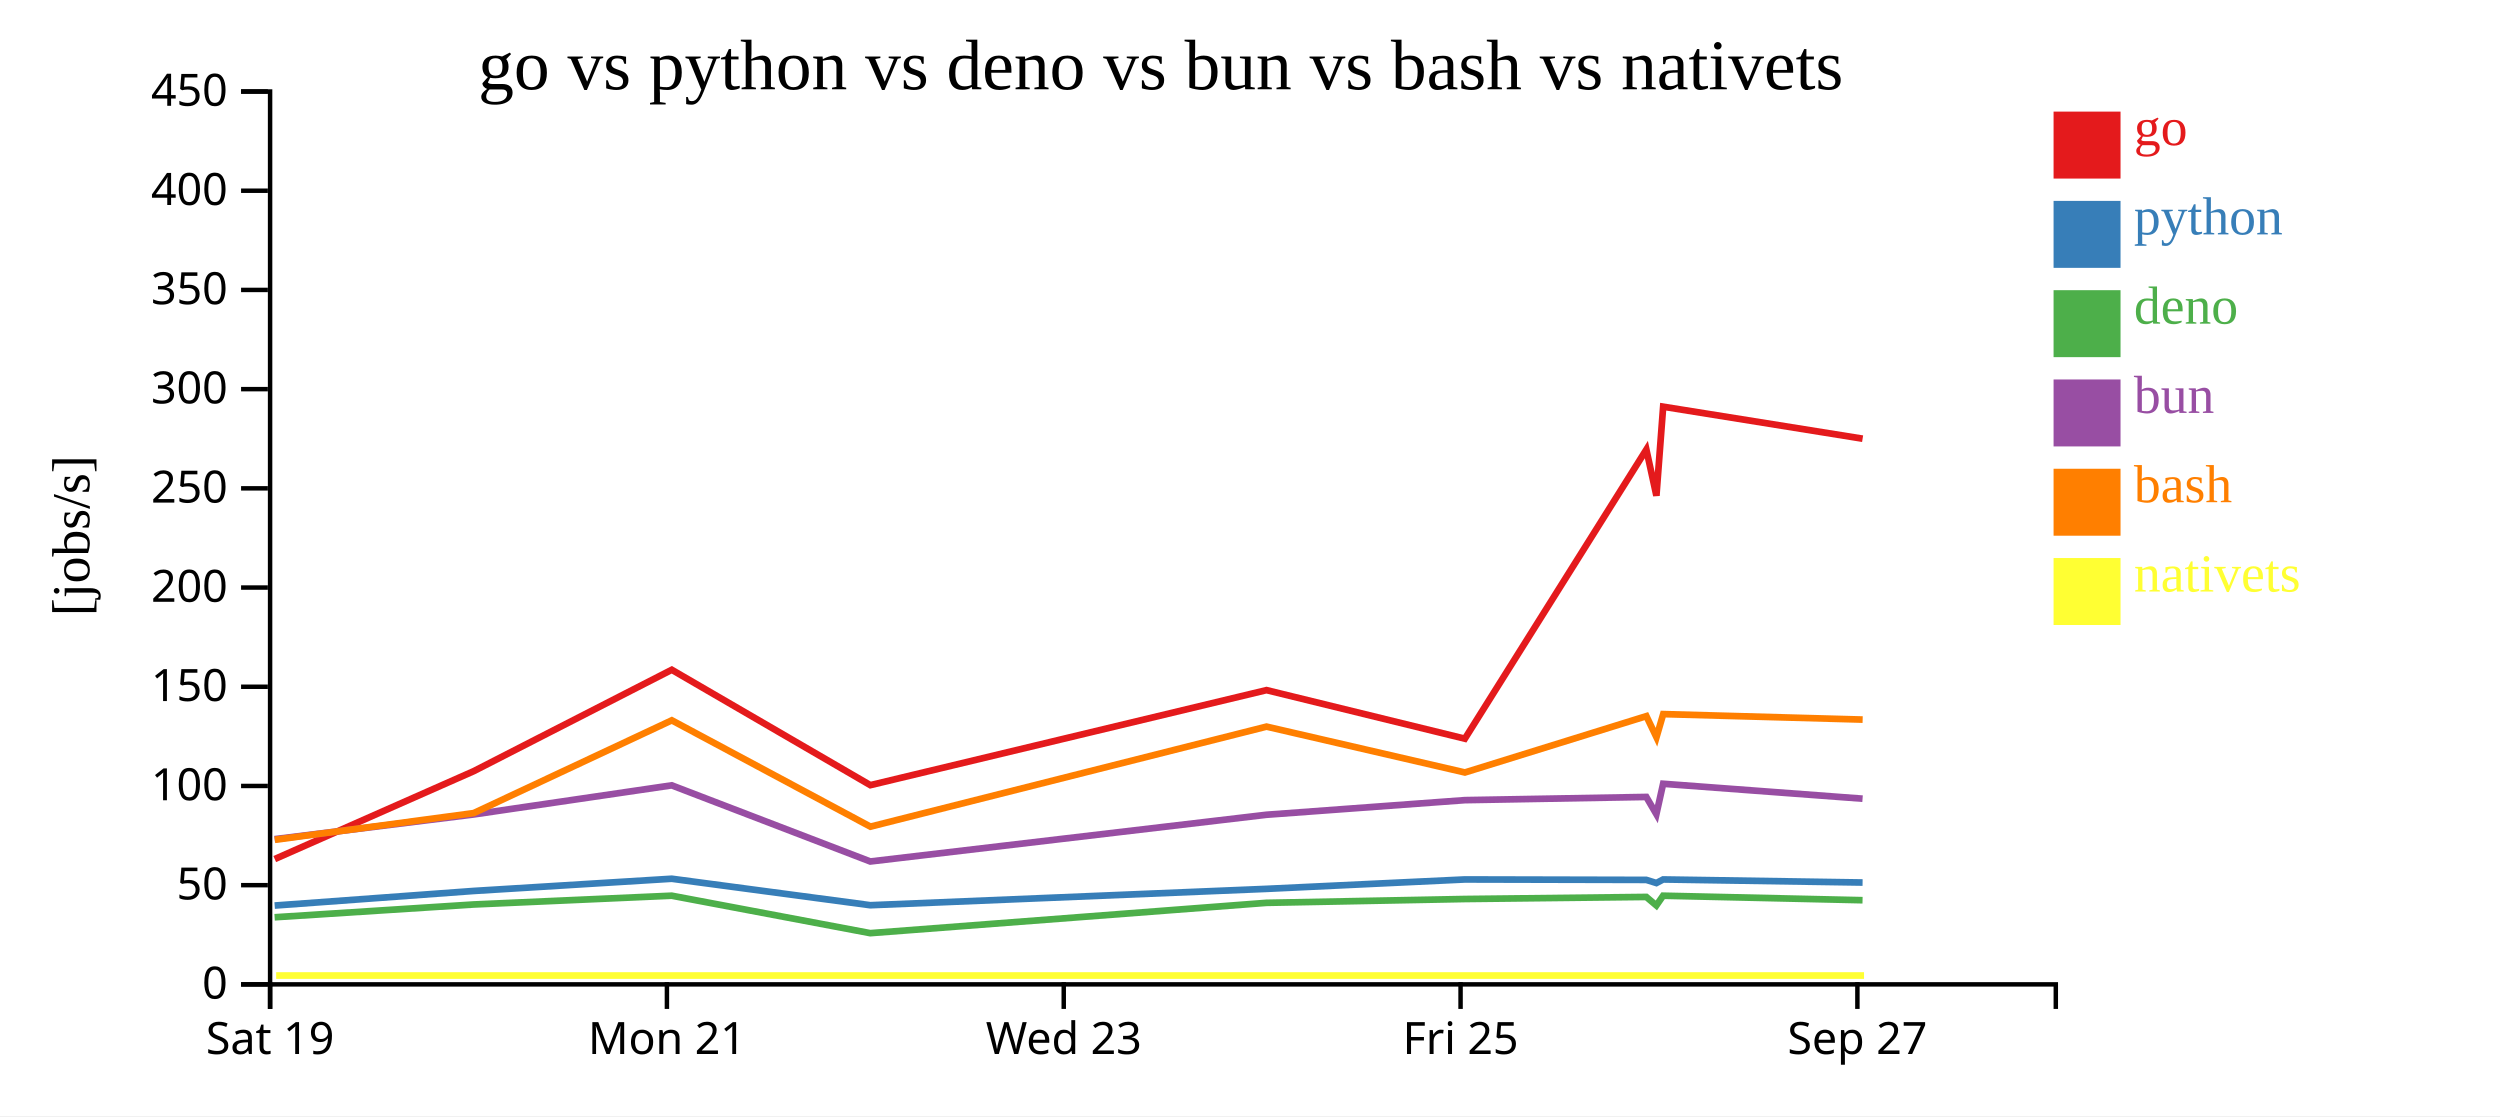
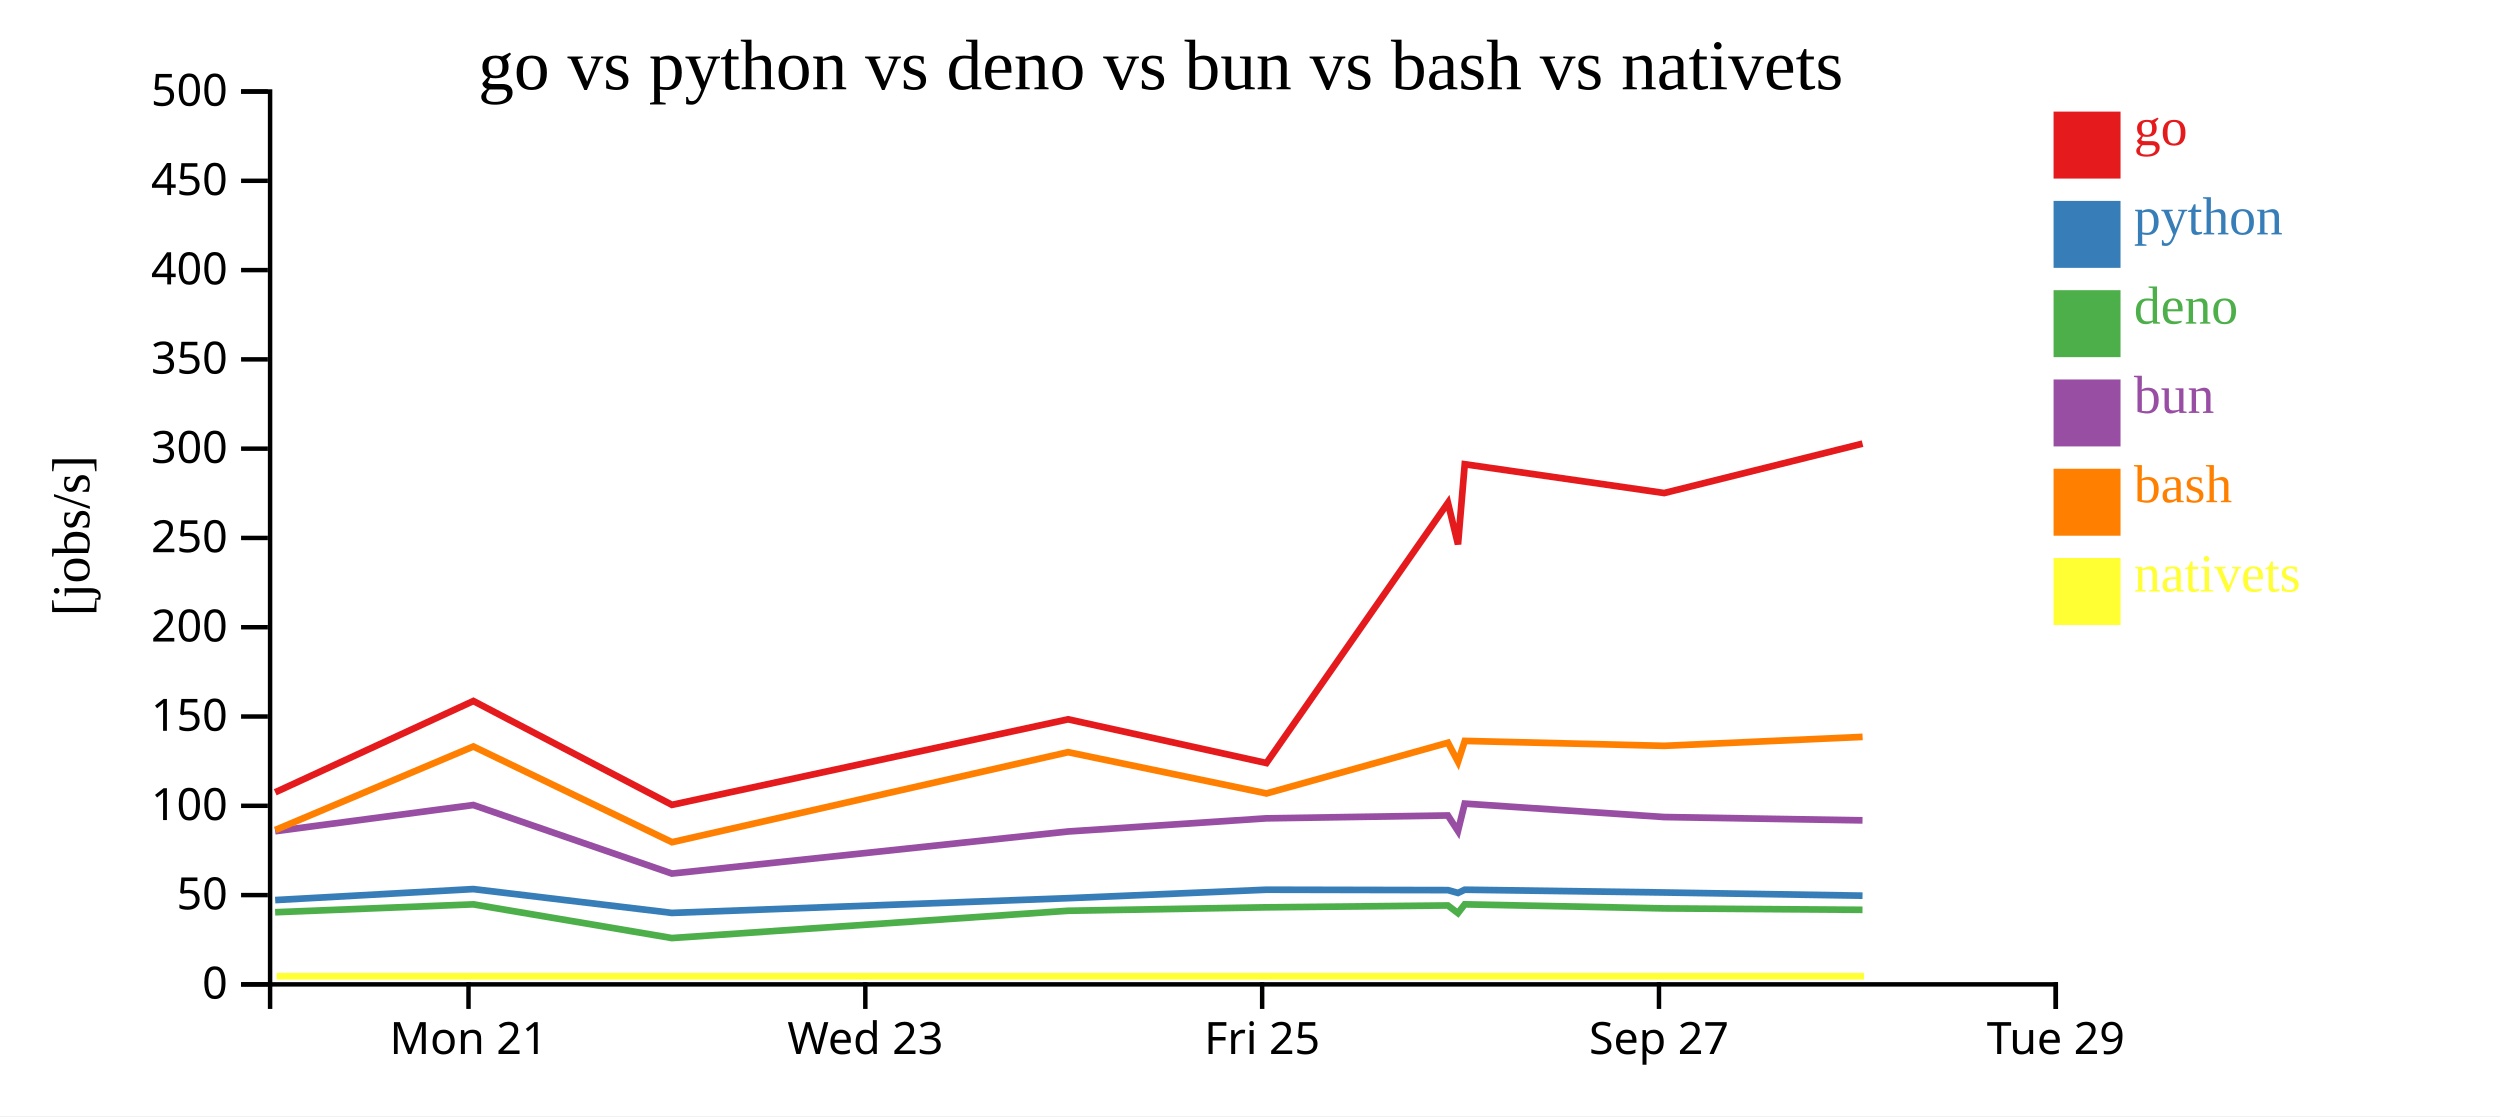
<svg xmlns="http://www.w3.org/2000/svg" width="560" height="250">
  <rect width="100%" height="100%" fill="white" />
  <g transform="translate(60,20)">
    <g transform="translate(0,200)" fill="none" font-size="10" font-family="sans-serif" text-anchor="middle">
      <path class="domain" stroke="currentColor" d="M0.5,6V0.5H400.5V6" />
-       <g class="tick" opacity="1" transform="translate(0.5,0)">
-         <line stroke="currentColor" y2="6" />
-         <text fill="currentColor" y="9" dy="0.71em">Sat 19</text>
-       </g>
-       <g class="tick" opacity="1" transform="translate(89.38889,0)">
+       <g class="tick" opacity="1" transform="translate(44.94444,0)">
        <line stroke="currentColor" y2="6" />
        <text fill="currentColor" y="9" dy="0.71em">Mon 21</text>
      </g>
-       <g class="tick" opacity="1" transform="translate(178.2778,0)">
+       <g class="tick" opacity="1" transform="translate(133.8333,0)">
        <line stroke="currentColor" y2="6" />
        <text fill="currentColor" y="9" dy="0.71em">Wed 23</text>
      </g>
-       <g class="tick" opacity="1" transform="translate(267.1667,0)">
+       <g class="tick" opacity="1" transform="translate(222.7222,0)">
        <line stroke="currentColor" y2="6" />
        <text fill="currentColor" y="9" dy="0.71em">Fri 25</text>
      </g>
-       <g class="tick" opacity="1" transform="translate(356.0556,0)">
+       <g class="tick" opacity="1" transform="translate(311.6111,0)">
        <line stroke="currentColor" y2="6" />
        <text fill="currentColor" y="9" dy="0.71em">Sep 27</text>
+       </g>
+       <g class="tick" opacity="1" transform="translate(400.5,0)">
+         <line stroke="currentColor" y2="6" />
+         <text fill="currentColor" y="9" dy="0.71em">Tue 29</text>
      </g>
    </g>
    <g fill="none" font-size="10" font-family="sans-serif" text-anchor="end">
      <path class="domain" stroke="currentColor" d="M-6,200.5H0.5V0.5H-6" />
      <g class="tick" opacity="1" transform="translate(0,200.5)">
        <line stroke="currentColor" x2="-6" />
        <text fill="currentColor" x="-9" dy="0.32em">0</text>
      </g>
-       <g class="tick" opacity="1" transform="translate(0,178.2778)">
+       <g class="tick" opacity="1" transform="translate(0,180.5)">
        <line stroke="currentColor" x2="-6" />
        <text fill="currentColor" x="-9" dy="0.32em">50</text>
      </g>
-       <g class="tick" opacity="1" transform="translate(0,156.0556)">
+       <g class="tick" opacity="1" transform="translate(0,160.5)">
        <line stroke="currentColor" x2="-6" />
        <text fill="currentColor" x="-9" dy="0.32em">100</text>
      </g>
-       <g class="tick" opacity="1" transform="translate(0,133.8333)">
+       <g class="tick" opacity="1" transform="translate(0,140.5)">
        <line stroke="currentColor" x2="-6" />
        <text fill="currentColor" x="-9" dy="0.32em">150</text>
      </g>
-       <g class="tick" opacity="1" transform="translate(0,111.6111)">
+       <g class="tick" opacity="1" transform="translate(0,120.5)">
        <line stroke="currentColor" x2="-6" />
        <text fill="currentColor" x="-9" dy="0.32em">200</text>
      </g>
-       <g class="tick" opacity="1" transform="translate(0,89.38889)">
+       <g class="tick" opacity="1" transform="translate(0,100.5)">
        <line stroke="currentColor" x2="-6" />
        <text fill="currentColor" x="-9" dy="0.32em">250</text>
      </g>
-       <g class="tick" opacity="1" transform="translate(0,67.16667)">
+       <g class="tick" opacity="1" transform="translate(0,80.5)">
        <line stroke="currentColor" x2="-6" />
        <text fill="currentColor" x="-9" dy="0.32em">300</text>
      </g>
-       <g class="tick" opacity="1" transform="translate(0,44.94444)">
+       <g class="tick" opacity="1" transform="translate(0,60.5)">
        <line stroke="currentColor" x2="-6" />
        <text fill="currentColor" x="-9" dy="0.32em">350</text>
      </g>
-       <g class="tick" opacity="1" transform="translate(0,22.72222)">
+       <g class="tick" opacity="1" transform="translate(0,40.5)">
        <line stroke="currentColor" x2="-6" />
        <text fill="currentColor" x="-9" dy="0.32em">400</text>
      </g>
+       <g class="tick" opacity="1" transform="translate(0,20.5)">
+         <line stroke="currentColor" x2="-6" />
+         <text fill="currentColor" x="-9" dy="0.32em">450</text>
+       </g>
      <g class="tick" opacity="1" transform="translate(0,0.5)">
        <line stroke="currentColor" x2="-6" />
-         <text fill="currentColor" x="-9" dy="0.32em">450</text>
+         <text fill="currentColor" x="-9" dy="0.32em">500</text>
      </g>
    </g>
    <text text-anchor="middle" style="font-size: 12px" transform="rotate(-90)" y="-40" x="-100">[jobs/s]</text>
    <text text-anchor="middle" style="font-size: 16px" y="0" x="200">go vs python vs deno vs bun vs bash vs nativets</text>
-     <path class="line" fill="none" stroke="#e41a1c" stroke-width="1.5" d="M1.54,172.428L46.092,152.751L90.476,130.031L134.96,155.873L223.695,134.588L268.129,145.467L308.782,80.702L311.037,91.041L312.55,71.101L357.225,78.268" />
-     <path class="line" fill="none" stroke="#377eb8" stroke-width="1.5" d="M1.522,182.843L46.081,179.575L90.469,176.837L134.948,182.769L223.687,179.105L268.119,176.998L308.777,177.098L311.032,177.798L312.545,176.998L357.22,177.686" />
-     <path class="line" fill="none" stroke="#4daf4a" stroke-width="1.5" d="M1.511,185.468L46.071,182.605L90.46,180.636L134.936,189.028L223.677,182.235L268.111,181.379L308.768,180.915L311.023,182.821L312.536,180.639L357.211,181.647" />
-     <path class="line" fill="none" stroke="#984ea3" stroke-width="1.5" d="M1.515,167.97L46.075,162.443L90.463,155.917L134.941,172.972L223.681,162.507L268.114,159.233L308.772,158.517L311.026,162.38L312.54,155.564L357.215,158.909" />
-     <path class="line" fill="none" stroke="#ff7f00" stroke-width="1.5" d="M1.555,168.115L46.104,162.133L90.485,141.351L134.974,165.17L223.704,142.763L268.139,153.036L308.791,140.415L311.046,145.144L312.558,139.96L357.234,141.188" />
-     <path class="line" fill="none" stroke="#ffff33" stroke-width="1.5" d="M1.864,198.519L46.414,198.519L90.794,198.519L135.283,198.519L224.013,198.519L268.449,198.519L309.1,198.519L311.355,198.519L312.867,198.519L357.543,198.519" />
+     <path class="line" fill="none" stroke="#e41a1c" stroke-width="1.5" d="M1.647,157.476L46.032,137.028L90.515,160.286L179.25,141.129L223.684,150.92L264.338,92.632L266.593,101.937L268.105,83.991L312.781,90.441L357.213,79.373" />
+     <path class="line" fill="none" stroke="#377eb8" stroke-width="1.5" d="M1.636,181.618L46.024,179.154L90.504,184.493L179.242,181.194L223.675,179.298L264.333,179.388L266.588,180.018L268.101,179.298L312.776,179.918L357.208,180.631" />
+     <path class="line" fill="none" stroke="#4daf4a" stroke-width="1.5" d="M1.627,184.344L46.016,182.572L90.492,190.125L179.233,184.012L223.666,183.241L264.324,182.824L266.578,184.539L268.092,182.575L312.767,183.482L357.199,183.803" />
+     <path class="line" fill="none" stroke="#984ea3" stroke-width="1.5" d="M1.63,166.199L46.019,160.325L90.496,175.675L179.236,166.256L223.669,163.309L264.327,162.666L266.582,166.142L268.095,160.008L312.77,163.018L357.202,163.762" />
+     <path class="line" fill="none" stroke="#ff7f00" stroke-width="1.5" d="M1.66,165.92L46.04,147.216L90.529,168.653L179.259,148.487L223.695,157.732L264.346,146.374L266.602,150.629L268.113,145.964L312.789,147.069L357.221,145.062" />
+     <path class="line" fill="none" stroke="#ffff33" stroke-width="1.5" d="M1.969,198.667L46.349,198.667L90.838,198.667L179.568,198.667L224.004,198.667L264.655,198.667L266.911,198.667L268.423,198.667L313.098,198.667L357.53,198.667" />
    <rect class="dot" x="400" y="5" width="15" height="15" style="fill: #e41a1c;" />
    <rect class="dot" x="400" y="25" width="15" height="15" style="fill: #377eb8;" />
    <rect class="dot" x="400" y="45" width="15" height="15" style="fill: #4daf4a;" />
    <rect class="dot" x="400" y="65" width="15" height="15" style="fill: #984ea3;" />
    <rect class="dot" x="400" y="85" width="15" height="15" style="fill: #ff7f00;" />
    <rect class="dot" x="400" y="105" width="15" height="15" style="fill: #ffff33;" />
    <text class="label" x="418" y="12.5" style="fill: #e41a1c; alignment-baseline: middle;" text-anchor="left">go</text>
    <text class="label" x="418" y="32.5" style="fill: #377eb8; alignment-baseline: middle;" text-anchor="left">python</text>
    <text class="label" x="418" y="52.5" style="fill: #4daf4a; alignment-baseline: middle;" text-anchor="left">deno</text>
    <text class="label" x="418" y="72.5" style="fill: #984ea3; alignment-baseline: middle;" text-anchor="left">bun</text>
    <text class="label" x="418" y="92.5" style="fill: #ff7f00; alignment-baseline: middle;" text-anchor="left">bash</text>
    <text class="label" x="418" y="112.5" style="fill: #ffff33; alignment-baseline: middle;" text-anchor="left">nativets</text>
  </g>
</svg>
